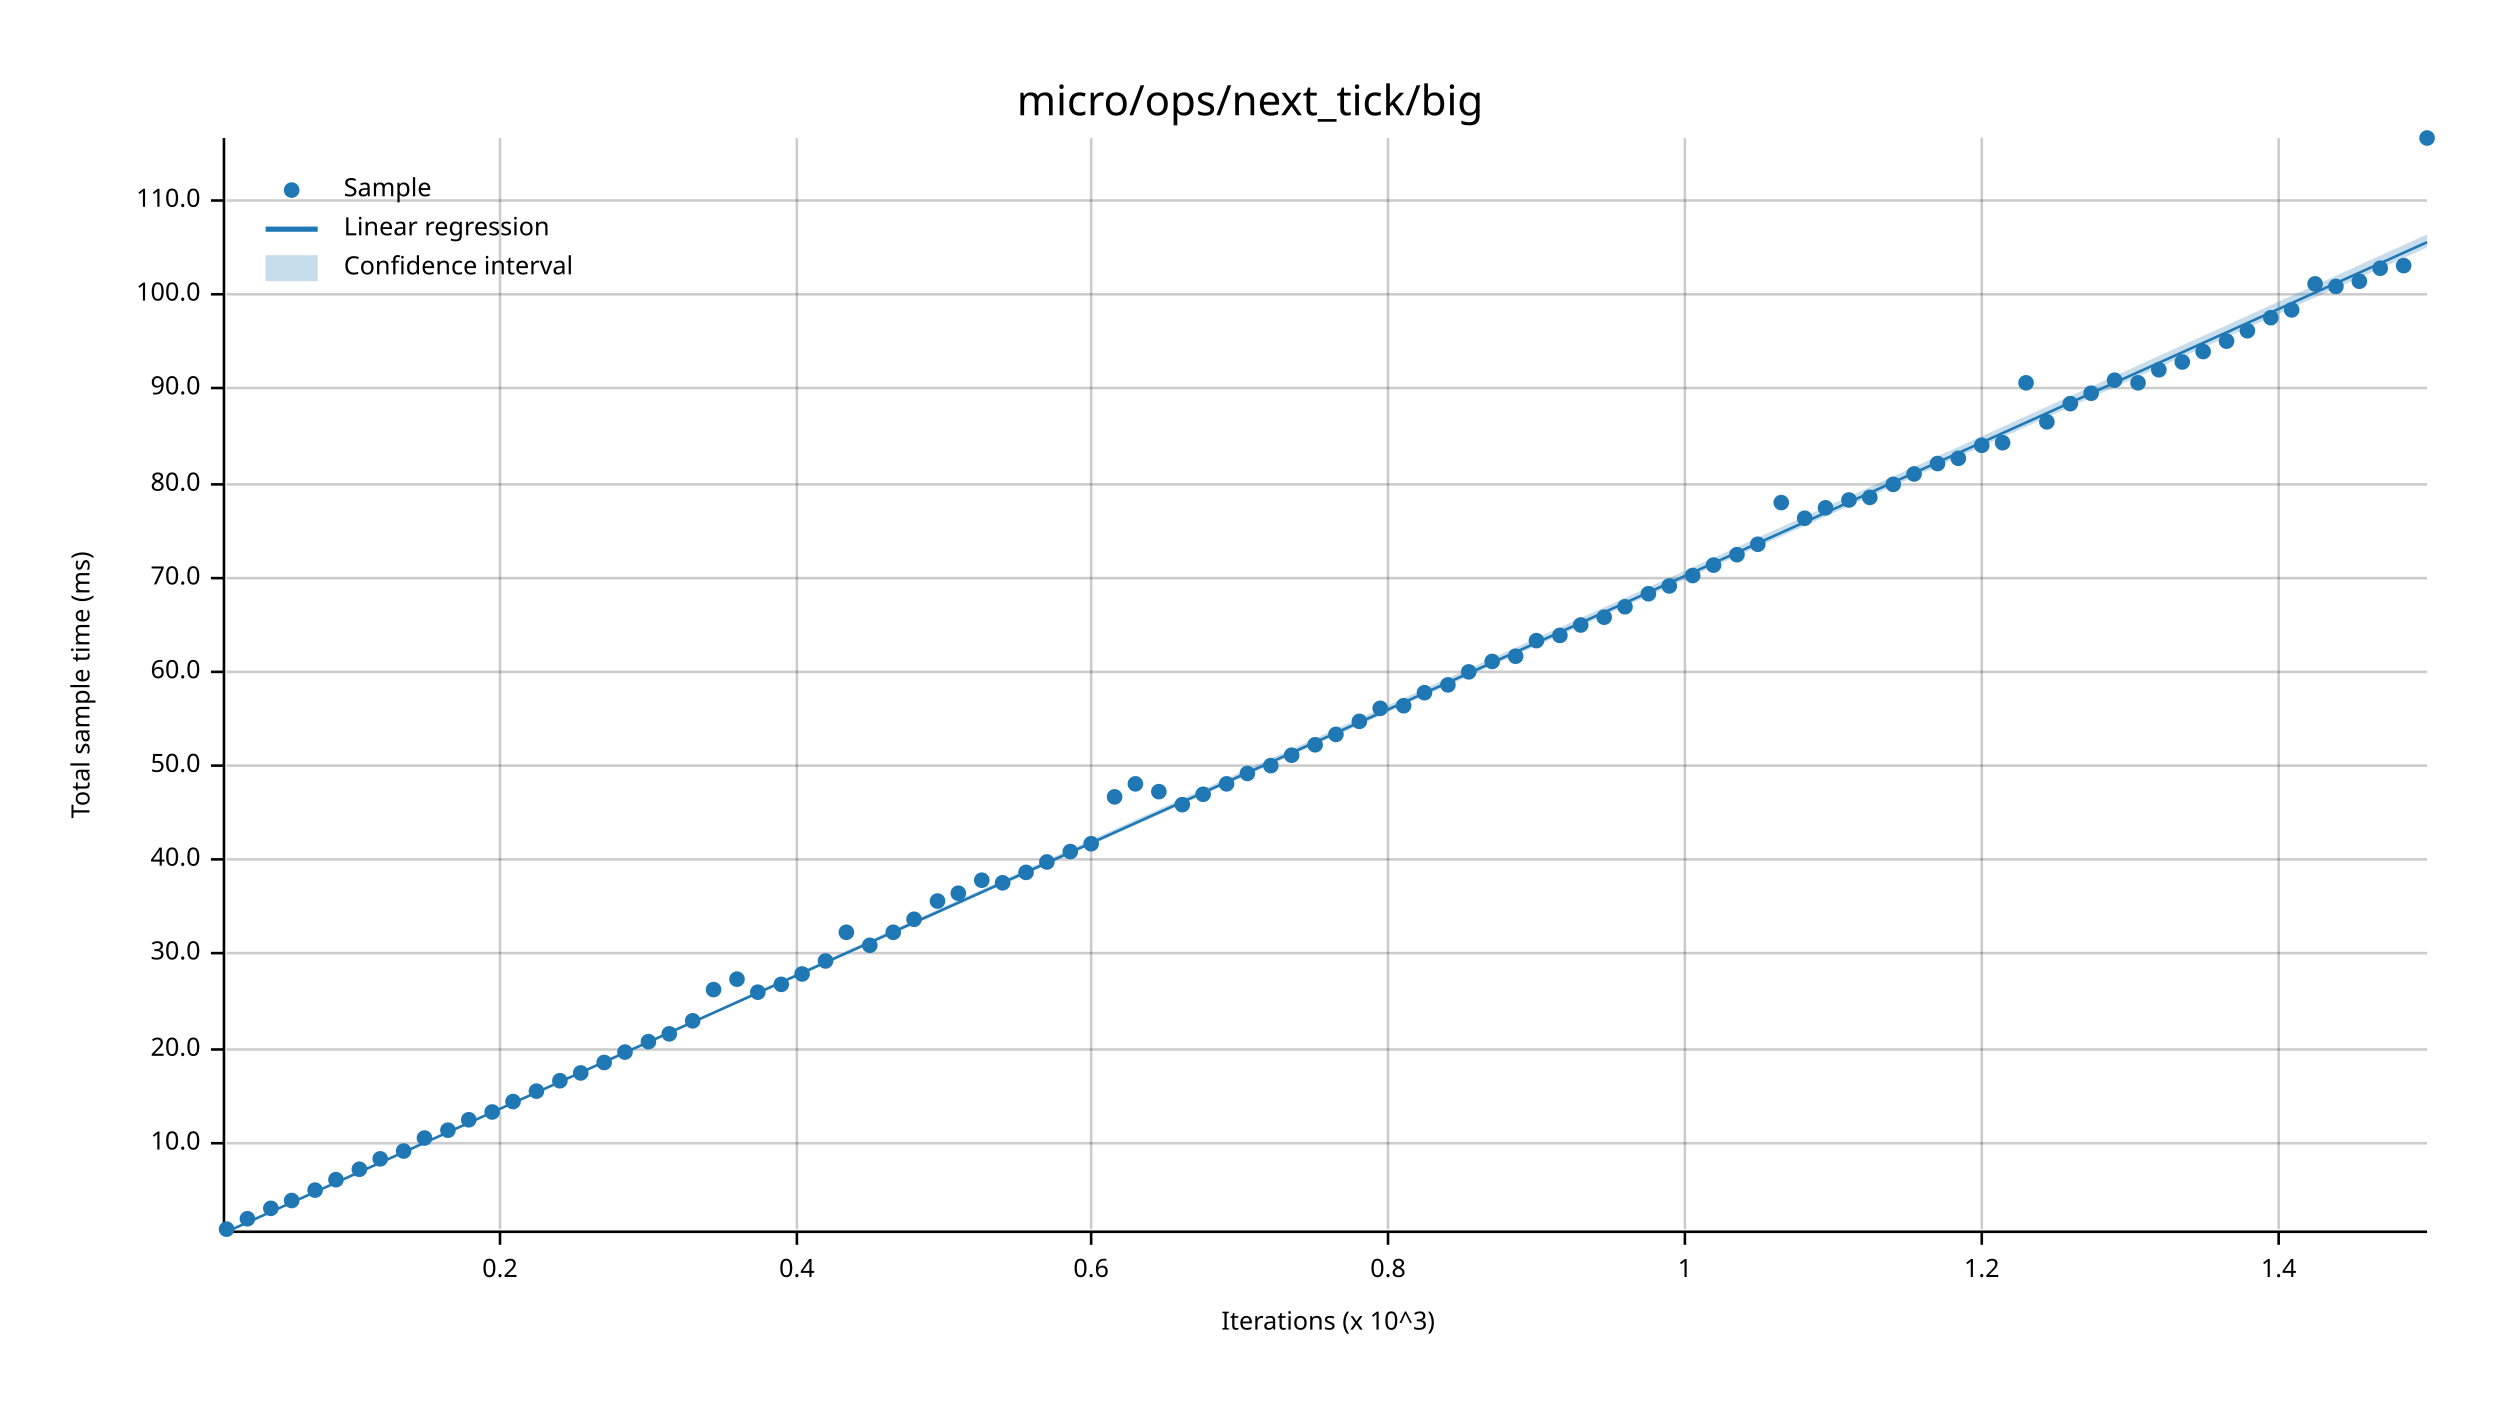
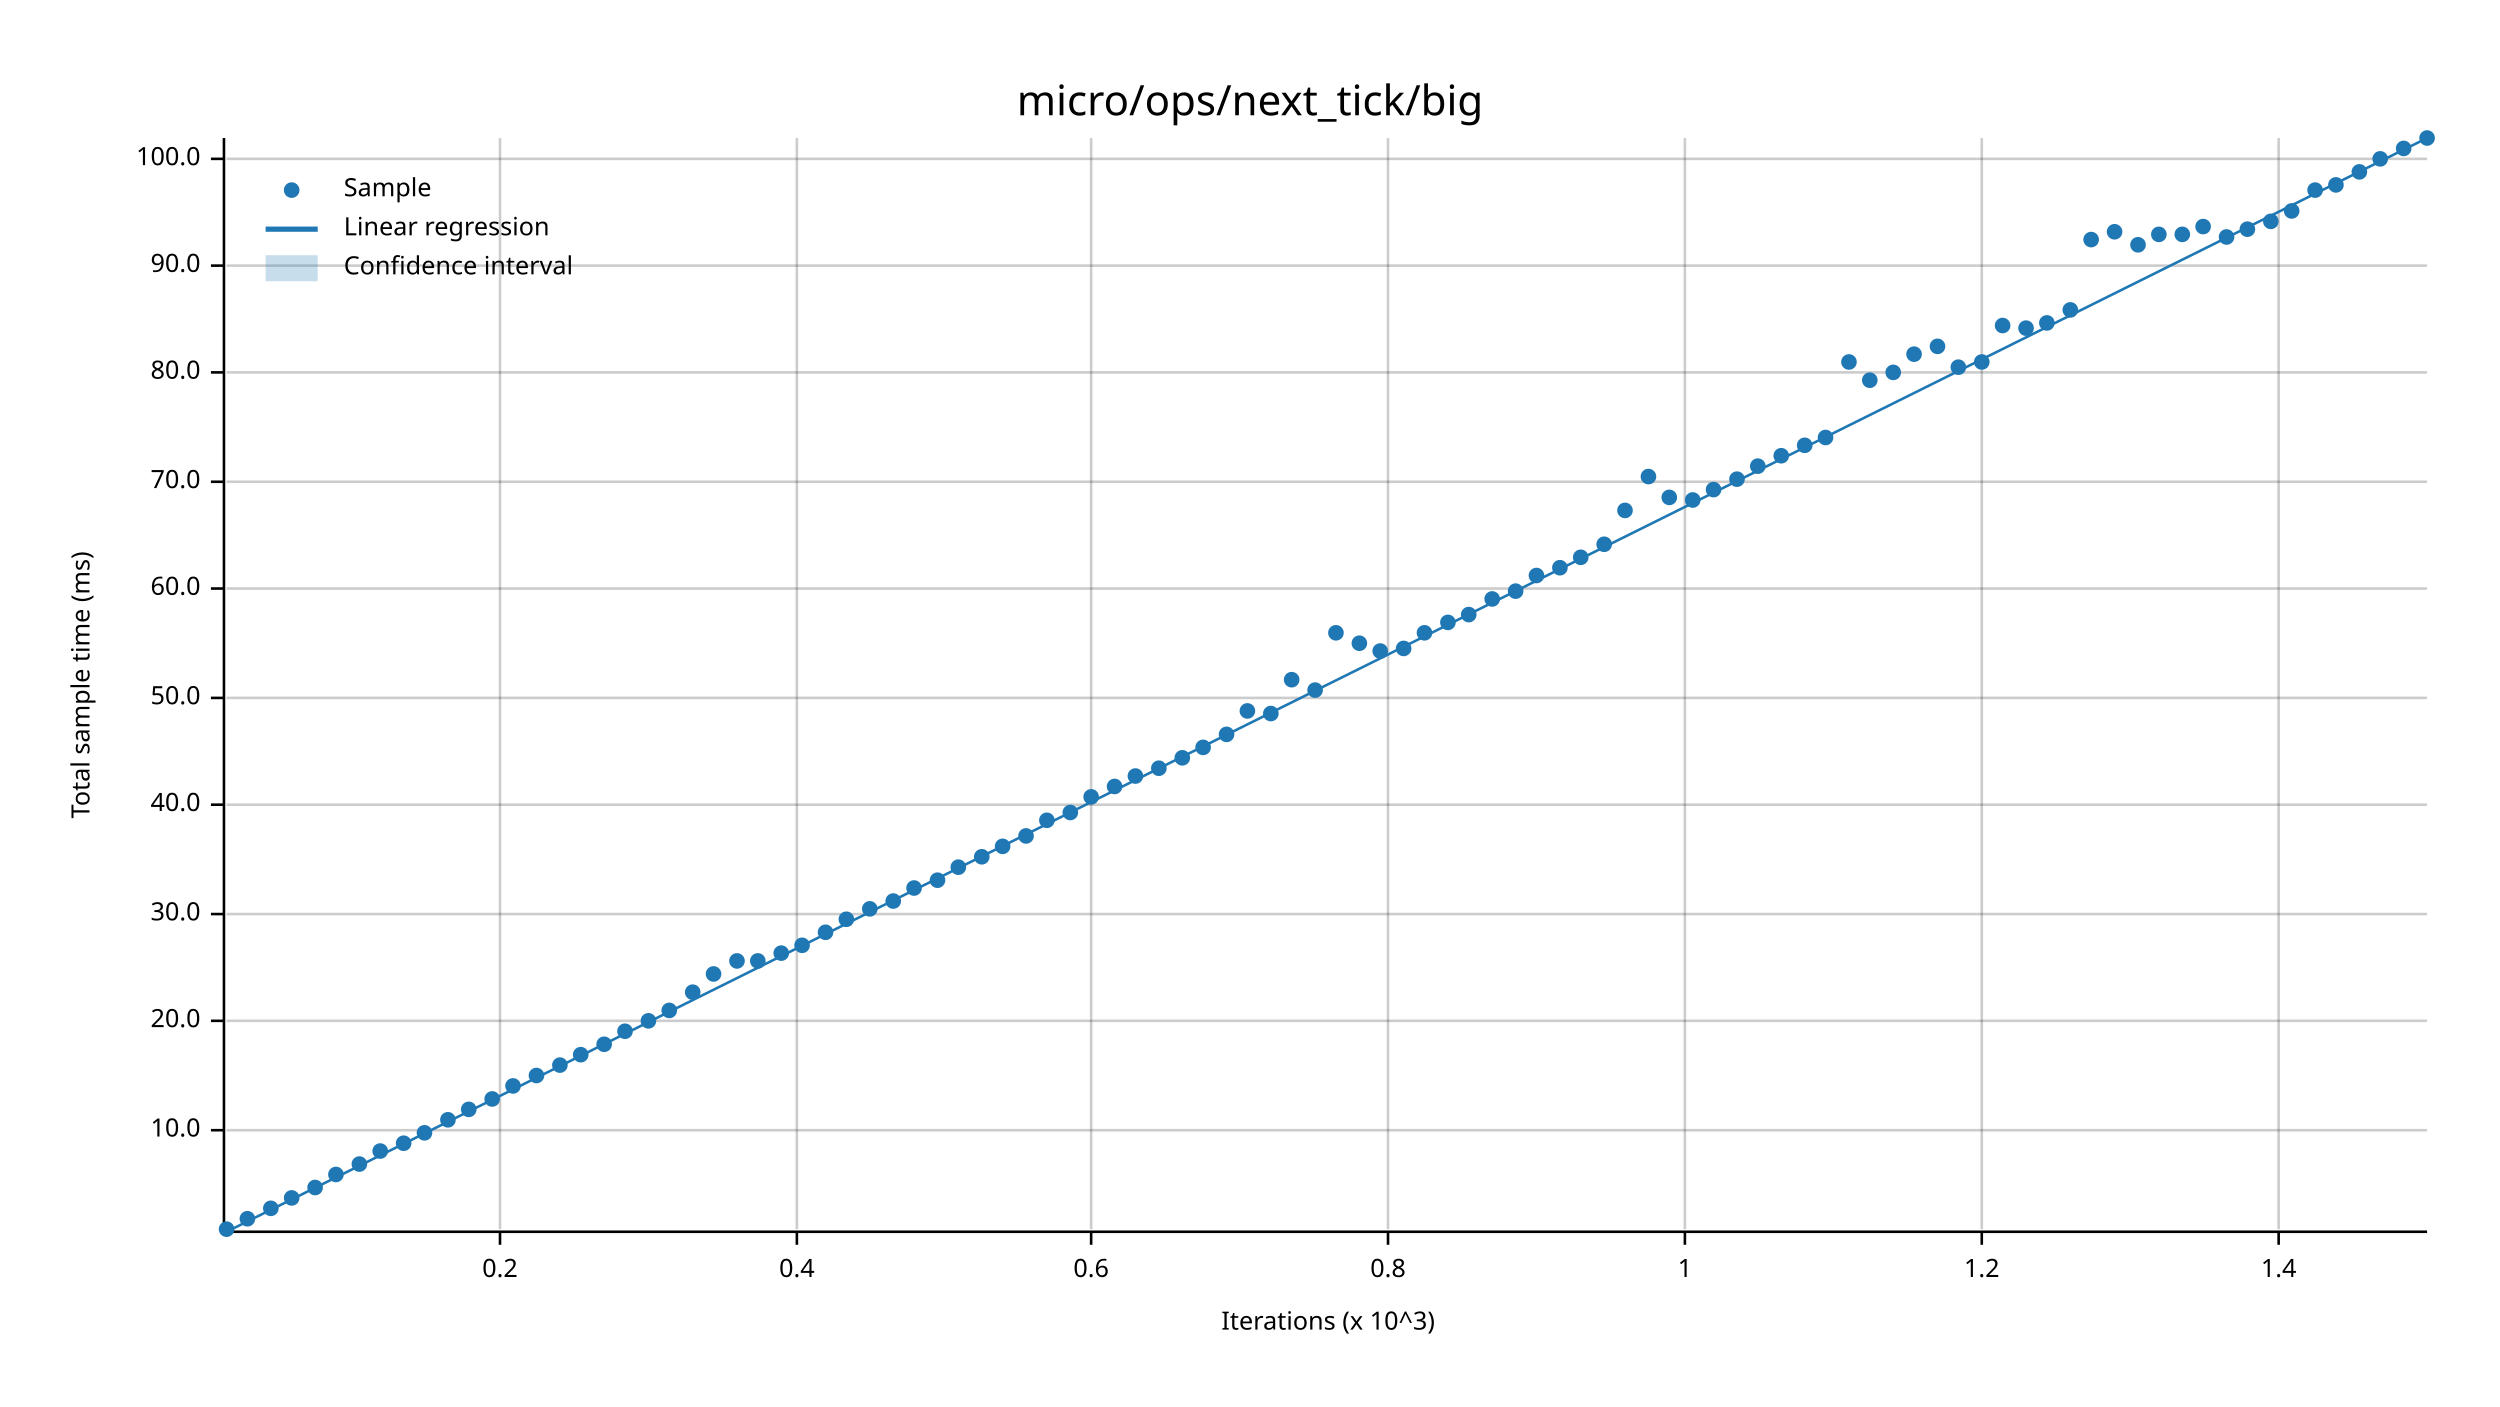
<svg xmlns="http://www.w3.org/2000/svg" width="960" height="540" viewBox="0 0 960 540">
  <text x="480" y="32" dy="0.76em" text-anchor="middle" font-family="sans-serif" font-size="16.129" opacity="1" fill="#000000">
micro/ops/next_tick/big
</text>
  <text x="27" y="263" dy="0.76em" text-anchor="middle" font-family="sans-serif" font-size="9.677" opacity="1" fill="#000000" transform="rotate(270, 27, 263)">
Total sample time (ms)
</text>
  <text x="510" y="513" dy="-0.5ex" text-anchor="middle" font-family="sans-serif" font-size="9.677" opacity="1" fill="#000000">
Iterations (x 10^3)
</text>
  <line opacity="0.2" stroke="#000000" stroke-width="1" x1="192" y1="472" x2="192" y2="53" />
  <line opacity="0.2" stroke="#000000" stroke-width="1" x1="306" y1="472" x2="306" y2="53" />
  <line opacity="0.2" stroke="#000000" stroke-width="1" x1="419" y1="472" x2="419" y2="53" />
  <line opacity="0.2" stroke="#000000" stroke-width="1" x1="533" y1="472" x2="533" y2="53" />
  <line opacity="0.2" stroke="#000000" stroke-width="1" x1="647" y1="472" x2="647" y2="53" />
  <line opacity="0.2" stroke="#000000" stroke-width="1" x1="761" y1="472" x2="761" y2="53" />
  <line opacity="0.2" stroke="#000000" stroke-width="1" x1="875" y1="472" x2="875" y2="53" />
-   <line opacity="0.2" stroke="#000000" stroke-width="1" x1="87" y1="439" x2="932" y2="439" />
-   <line opacity="0.2" stroke="#000000" stroke-width="1" x1="87" y1="403" x2="932" y2="403" />
-   <line opacity="0.2" stroke="#000000" stroke-width="1" x1="87" y1="366" x2="932" y2="366" />
-   <line opacity="0.2" stroke="#000000" stroke-width="1" x1="87" y1="330" x2="932" y2="330" />
-   <line opacity="0.2" stroke="#000000" stroke-width="1" x1="87" y1="294" x2="932" y2="294" />
-   <line opacity="0.2" stroke="#000000" stroke-width="1" x1="87" y1="258" x2="932" y2="258" />
-   <line opacity="0.2" stroke="#000000" stroke-width="1" x1="87" y1="222" x2="932" y2="222" />
-   <line opacity="0.2" stroke="#000000" stroke-width="1" x1="87" y1="186" x2="932" y2="186" />
-   <line opacity="0.2" stroke="#000000" stroke-width="1" x1="87" y1="149" x2="932" y2="149" />
-   <line opacity="0.2" stroke="#000000" stroke-width="1" x1="87" y1="113" x2="932" y2="113" />
-   <line opacity="0.2" stroke="#000000" stroke-width="1" x1="87" y1="77" x2="932" y2="77" />
+   <line opacity="0.2" stroke="#000000" stroke-width="1" x1="87" y1="434" x2="932" y2="434" />
+   <line opacity="0.2" stroke="#000000" stroke-width="1" x1="87" y1="392" x2="932" y2="392" />
+   <line opacity="0.2" stroke="#000000" stroke-width="1" x1="87" y1="351" x2="932" y2="351" />
+   <line opacity="0.2" stroke="#000000" stroke-width="1" x1="87" y1="309" x2="932" y2="309" />
+   <line opacity="0.2" stroke="#000000" stroke-width="1" x1="87" y1="268" x2="932" y2="268" />
+   <line opacity="0.2" stroke="#000000" stroke-width="1" x1="87" y1="226" x2="932" y2="226" />
+   <line opacity="0.2" stroke="#000000" stroke-width="1" x1="87" y1="185" x2="932" y2="185" />
+   <line opacity="0.2" stroke="#000000" stroke-width="1" x1="87" y1="143" x2="932" y2="143" />
+   <line opacity="0.2" stroke="#000000" stroke-width="1" x1="87" y1="102" x2="932" y2="102" />
+   <line opacity="0.2" stroke="#000000" stroke-width="1" x1="87" y1="61" x2="932" y2="61" />
  <polyline fill="none" opacity="1" stroke="#000000" stroke-width="1" points="86,53 86,472 " />
-   <text x="77" y="439" dy="0.5ex" text-anchor="end" font-family="sans-serif" font-size="9.677" opacity="1" fill="#000000">
+   <text x="77" y="434" dy="0.5ex" text-anchor="end" font-family="sans-serif" font-size="9.677" opacity="1" fill="#000000">
10.0
</text>
-   <polyline fill="none" opacity="1" stroke="#000000" stroke-width="1" points="81,439 86,439 " />
-   <text x="77" y="403" dy="0.5ex" text-anchor="end" font-family="sans-serif" font-size="9.677" opacity="1" fill="#000000">
+   <polyline fill="none" opacity="1" stroke="#000000" stroke-width="1" points="81,434 86,434 " />
+   <text x="77" y="392" dy="0.5ex" text-anchor="end" font-family="sans-serif" font-size="9.677" opacity="1" fill="#000000">
20.0
</text>
-   <polyline fill="none" opacity="1" stroke="#000000" stroke-width="1" points="81,403 86,403 " />
-   <text x="77" y="366" dy="0.5ex" text-anchor="end" font-family="sans-serif" font-size="9.677" opacity="1" fill="#000000">
+   <polyline fill="none" opacity="1" stroke="#000000" stroke-width="1" points="81,392 86,392 " />
+   <text x="77" y="351" dy="0.5ex" text-anchor="end" font-family="sans-serif" font-size="9.677" opacity="1" fill="#000000">
30.0
</text>
-   <polyline fill="none" opacity="1" stroke="#000000" stroke-width="1" points="81,366 86,366 " />
-   <text x="77" y="330" dy="0.5ex" text-anchor="end" font-family="sans-serif" font-size="9.677" opacity="1" fill="#000000">
+   <polyline fill="none" opacity="1" stroke="#000000" stroke-width="1" points="81,351 86,351 " />
+   <text x="77" y="309" dy="0.5ex" text-anchor="end" font-family="sans-serif" font-size="9.677" opacity="1" fill="#000000">
40.0
</text>
-   <polyline fill="none" opacity="1" stroke="#000000" stroke-width="1" points="81,330 86,330 " />
-   <text x="77" y="294" dy="0.5ex" text-anchor="end" font-family="sans-serif" font-size="9.677" opacity="1" fill="#000000">
+   <polyline fill="none" opacity="1" stroke="#000000" stroke-width="1" points="81,309 86,309 " />
+   <text x="77" y="268" dy="0.5ex" text-anchor="end" font-family="sans-serif" font-size="9.677" opacity="1" fill="#000000">
50.0
</text>
-   <polyline fill="none" opacity="1" stroke="#000000" stroke-width="1" points="81,294 86,294 " />
-   <text x="77" y="258" dy="0.5ex" text-anchor="end" font-family="sans-serif" font-size="9.677" opacity="1" fill="#000000">
+   <polyline fill="none" opacity="1" stroke="#000000" stroke-width="1" points="81,268 86,268 " />
+   <text x="77" y="226" dy="0.5ex" text-anchor="end" font-family="sans-serif" font-size="9.677" opacity="1" fill="#000000">
60.0
</text>
-   <polyline fill="none" opacity="1" stroke="#000000" stroke-width="1" points="81,258 86,258 " />
-   <text x="77" y="222" dy="0.5ex" text-anchor="end" font-family="sans-serif" font-size="9.677" opacity="1" fill="#000000">
+   <polyline fill="none" opacity="1" stroke="#000000" stroke-width="1" points="81,226 86,226 " />
+   <text x="77" y="185" dy="0.5ex" text-anchor="end" font-family="sans-serif" font-size="9.677" opacity="1" fill="#000000">
70.0
</text>
-   <polyline fill="none" opacity="1" stroke="#000000" stroke-width="1" points="81,222 86,222 " />
-   <text x="77" y="186" dy="0.5ex" text-anchor="end" font-family="sans-serif" font-size="9.677" opacity="1" fill="#000000">
+   <polyline fill="none" opacity="1" stroke="#000000" stroke-width="1" points="81,185 86,185 " />
+   <text x="77" y="143" dy="0.5ex" text-anchor="end" font-family="sans-serif" font-size="9.677" opacity="1" fill="#000000">
80.0
</text>
-   <polyline fill="none" opacity="1" stroke="#000000" stroke-width="1" points="81,186 86,186 " />
-   <text x="77" y="149" dy="0.5ex" text-anchor="end" font-family="sans-serif" font-size="9.677" opacity="1" fill="#000000">
+   <polyline fill="none" opacity="1" stroke="#000000" stroke-width="1" points="81,143 86,143 " />
+   <text x="77" y="102" dy="0.5ex" text-anchor="end" font-family="sans-serif" font-size="9.677" opacity="1" fill="#000000">
90.0
</text>
-   <polyline fill="none" opacity="1" stroke="#000000" stroke-width="1" points="81,149 86,149 " />
-   <text x="77" y="113" dy="0.5ex" text-anchor="end" font-family="sans-serif" font-size="9.677" opacity="1" fill="#000000">
+   <polyline fill="none" opacity="1" stroke="#000000" stroke-width="1" points="81,102 86,102 " />
+   <text x="77" y="61" dy="0.5ex" text-anchor="end" font-family="sans-serif" font-size="9.677" opacity="1" fill="#000000">
100.0
</text>
-   <polyline fill="none" opacity="1" stroke="#000000" stroke-width="1" points="81,113 86,113 " />
-   <text x="77" y="77" dy="0.5ex" text-anchor="end" font-family="sans-serif" font-size="9.677" opacity="1" fill="#000000">
- 110.0
- </text>
-   <polyline fill="none" opacity="1" stroke="#000000" stroke-width="1" points="81,77 86,77 " />
+   <polyline fill="none" opacity="1" stroke="#000000" stroke-width="1" points="81,61 86,61 " />
  <polyline fill="none" opacity="1" stroke="#000000" stroke-width="1" points="87,473 932,473 " />
  <text x="192" y="483" dy="0.76em" text-anchor="middle" font-family="sans-serif" font-size="9.677" opacity="1" fill="#000000">
0.2
</text>
  <polyline fill="none" opacity="1" stroke="#000000" stroke-width="1" points="192,473 192,478 " />
  <text x="306" y="483" dy="0.76em" text-anchor="middle" font-family="sans-serif" font-size="9.677" opacity="1" fill="#000000">
0.4
</text>
  <polyline fill="none" opacity="1" stroke="#000000" stroke-width="1" points="306,473 306,478 " />
  <text x="419" y="483" dy="0.76em" text-anchor="middle" font-family="sans-serif" font-size="9.677" opacity="1" fill="#000000">
0.6
</text>
  <polyline fill="none" opacity="1" stroke="#000000" stroke-width="1" points="419,473 419,478 " />
  <text x="533" y="483" dy="0.76em" text-anchor="middle" font-family="sans-serif" font-size="9.677" opacity="1" fill="#000000">
0.8
</text>
  <polyline fill="none" opacity="1" stroke="#000000" stroke-width="1" points="533,473 533,478 " />
  <text x="647" y="483" dy="0.76em" text-anchor="middle" font-family="sans-serif" font-size="9.677" opacity="1" fill="#000000">
1
</text>
  <polyline fill="none" opacity="1" stroke="#000000" stroke-width="1" points="647,473 647,478 " />
  <text x="761" y="483" dy="0.76em" text-anchor="middle" font-family="sans-serif" font-size="9.677" opacity="1" fill="#000000">
1.2
</text>
  <polyline fill="none" opacity="1" stroke="#000000" stroke-width="1" points="761,473 761,478 " />
  <text x="875" y="483" dy="0.76em" text-anchor="middle" font-family="sans-serif" font-size="9.677" opacity="1" fill="#000000">
1.4
</text>
  <polyline fill="none" opacity="1" stroke="#000000" stroke-width="1" points="875,473 875,478 " />
  <circle cx="87" cy="472" r="3" opacity="1" fill="#1F78B4" stroke="none" stroke-width="1" />
  <circle cx="95" cy="468" r="3" opacity="1" fill="#1F78B4" stroke="none" stroke-width="1" />
  <circle cx="104" cy="464" r="3" opacity="1" fill="#1F78B4" stroke="none" stroke-width="1" />
-   <circle cx="112" cy="461" r="3" opacity="1" fill="#1F78B4" stroke="none" stroke-width="1" />
-   <circle cx="121" cy="457" r="3" opacity="1" fill="#1F78B4" stroke="none" stroke-width="1" />
-   <circle cx="129" cy="453" r="3" opacity="1" fill="#1F78B4" stroke="none" stroke-width="1" />
-   <circle cx="138" cy="449" r="3" opacity="1" fill="#1F78B4" stroke="none" stroke-width="1" />
-   <circle cx="146" cy="445" r="3" opacity="1" fill="#1F78B4" stroke="none" stroke-width="1" />
-   <circle cx="155" cy="442" r="3" opacity="1" fill="#1F78B4" stroke="none" stroke-width="1" />
-   <circle cx="163" cy="437" r="3" opacity="1" fill="#1F78B4" stroke="none" stroke-width="1" />
-   <circle cx="172" cy="434" r="3" opacity="1" fill="#1F78B4" stroke="none" stroke-width="1" />
-   <circle cx="180" cy="430" r="3" opacity="1" fill="#1F78B4" stroke="none" stroke-width="1" />
-   <circle cx="189" cy="427" r="3" opacity="1" fill="#1F78B4" stroke="none" stroke-width="1" />
-   <circle cx="197" cy="423" r="3" opacity="1" fill="#1F78B4" stroke="none" stroke-width="1" />
-   <circle cx="206" cy="419" r="3" opacity="1" fill="#1F78B4" stroke="none" stroke-width="1" />
-   <circle cx="215" cy="415" r="3" opacity="1" fill="#1F78B4" stroke="none" stroke-width="1" />
-   <circle cx="223" cy="412" r="3" opacity="1" fill="#1F78B4" stroke="none" stroke-width="1" />
-   <circle cx="232" cy="408" r="3" opacity="1" fill="#1F78B4" stroke="none" stroke-width="1" />
-   <circle cx="240" cy="404" r="3" opacity="1" fill="#1F78B4" stroke="none" stroke-width="1" />
-   <circle cx="249" cy="400" r="3" opacity="1" fill="#1F78B4" stroke="none" stroke-width="1" />
-   <circle cx="257" cy="397" r="3" opacity="1" fill="#1F78B4" stroke="none" stroke-width="1" />
-   <circle cx="266" cy="392" r="3" opacity="1" fill="#1F78B4" stroke="none" stroke-width="1" />
-   <circle cx="274" cy="380" r="3" opacity="1" fill="#1F78B4" stroke="none" stroke-width="1" />
-   <circle cx="283" cy="376" r="3" opacity="1" fill="#1F78B4" stroke="none" stroke-width="1" />
-   <circle cx="291" cy="381" r="3" opacity="1" fill="#1F78B4" stroke="none" stroke-width="1" />
-   <circle cx="300" cy="378" r="3" opacity="1" fill="#1F78B4" stroke="none" stroke-width="1" />
-   <circle cx="308" cy="374" r="3" opacity="1" fill="#1F78B4" stroke="none" stroke-width="1" />
-   <circle cx="317" cy="369" r="3" opacity="1" fill="#1F78B4" stroke="none" stroke-width="1" />
-   <circle cx="325" cy="358" r="3" opacity="1" fill="#1F78B4" stroke="none" stroke-width="1" />
-   <circle cx="334" cy="363" r="3" opacity="1" fill="#1F78B4" stroke="none" stroke-width="1" />
-   <circle cx="343" cy="358" r="3" opacity="1" fill="#1F78B4" stroke="none" stroke-width="1" />
-   <circle cx="351" cy="353" r="3" opacity="1" fill="#1F78B4" stroke="none" stroke-width="1" />
-   <circle cx="360" cy="346" r="3" opacity="1" fill="#1F78B4" stroke="none" stroke-width="1" />
-   <circle cx="368" cy="343" r="3" opacity="1" fill="#1F78B4" stroke="none" stroke-width="1" />
-   <circle cx="377" cy="338" r="3" opacity="1" fill="#1F78B4" stroke="none" stroke-width="1" />
-   <circle cx="385" cy="339" r="3" opacity="1" fill="#1F78B4" stroke="none" stroke-width="1" />
-   <circle cx="394" cy="335" r="3" opacity="1" fill="#1F78B4" stroke="none" stroke-width="1" />
-   <circle cx="402" cy="331" r="3" opacity="1" fill="#1F78B4" stroke="none" stroke-width="1" />
-   <circle cx="411" cy="327" r="3" opacity="1" fill="#1F78B4" stroke="none" stroke-width="1" />
-   <circle cx="419" cy="324" r="3" opacity="1" fill="#1F78B4" stroke="none" stroke-width="1" />
-   <circle cx="428" cy="306" r="3" opacity="1" fill="#1F78B4" stroke="none" stroke-width="1" />
-   <circle cx="436" cy="301" r="3" opacity="1" fill="#1F78B4" stroke="none" stroke-width="1" />
-   <circle cx="445" cy="304" r="3" opacity="1" fill="#1F78B4" stroke="none" stroke-width="1" />
-   <circle cx="454" cy="309" r="3" opacity="1" fill="#1F78B4" stroke="none" stroke-width="1" />
-   <circle cx="462" cy="305" r="3" opacity="1" fill="#1F78B4" stroke="none" stroke-width="1" />
-   <circle cx="471" cy="301" r="3" opacity="1" fill="#1F78B4" stroke="none" stroke-width="1" />
-   <circle cx="479" cy="297" r="3" opacity="1" fill="#1F78B4" stroke="none" stroke-width="1" />
-   <circle cx="488" cy="294" r="3" opacity="1" fill="#1F78B4" stroke="none" stroke-width="1" />
-   <circle cx="496" cy="290" r="3" opacity="1" fill="#1F78B4" stroke="none" stroke-width="1" />
-   <circle cx="505" cy="286" r="3" opacity="1" fill="#1F78B4" stroke="none" stroke-width="1" />
-   <circle cx="513" cy="282" r="3" opacity="1" fill="#1F78B4" stroke="none" stroke-width="1" />
-   <circle cx="522" cy="277" r="3" opacity="1" fill="#1F78B4" stroke="none" stroke-width="1" />
-   <circle cx="530" cy="272" r="3" opacity="1" fill="#1F78B4" stroke="none" stroke-width="1" />
-   <circle cx="539" cy="271" r="3" opacity="1" fill="#1F78B4" stroke="none" stroke-width="1" />
-   <circle cx="547" cy="266" r="3" opacity="1" fill="#1F78B4" stroke="none" stroke-width="1" />
-   <circle cx="556" cy="263" r="3" opacity="1" fill="#1F78B4" stroke="none" stroke-width="1" />
-   <circle cx="564" cy="258" r="3" opacity="1" fill="#1F78B4" stroke="none" stroke-width="1" />
-   <circle cx="573" cy="254" r="3" opacity="1" fill="#1F78B4" stroke="none" stroke-width="1" />
-   <circle cx="582" cy="252" r="3" opacity="1" fill="#1F78B4" stroke="none" stroke-width="1" />
-   <circle cx="590" cy="246" r="3" opacity="1" fill="#1F78B4" stroke="none" stroke-width="1" />
-   <circle cx="599" cy="244" r="3" opacity="1" fill="#1F78B4" stroke="none" stroke-width="1" />
-   <circle cx="607" cy="240" r="3" opacity="1" fill="#1F78B4" stroke="none" stroke-width="1" />
-   <circle cx="616" cy="237" r="3" opacity="1" fill="#1F78B4" stroke="none" stroke-width="1" />
-   <circle cx="624" cy="233" r="3" opacity="1" fill="#1F78B4" stroke="none" stroke-width="1" />
-   <circle cx="633" cy="228" r="3" opacity="1" fill="#1F78B4" stroke="none" stroke-width="1" />
-   <circle cx="641" cy="225" r="3" opacity="1" fill="#1F78B4" stroke="none" stroke-width="1" />
-   <circle cx="650" cy="221" r="3" opacity="1" fill="#1F78B4" stroke="none" stroke-width="1" />
-   <circle cx="658" cy="217" r="3" opacity="1" fill="#1F78B4" stroke="none" stroke-width="1" />
-   <circle cx="667" cy="213" r="3" opacity="1" fill="#1F78B4" stroke="none" stroke-width="1" />
-   <circle cx="675" cy="209" r="3" opacity="1" fill="#1F78B4" stroke="none" stroke-width="1" />
-   <circle cx="684" cy="193" r="3" opacity="1" fill="#1F78B4" stroke="none" stroke-width="1" />
-   <circle cx="693" cy="199" r="3" opacity="1" fill="#1F78B4" stroke="none" stroke-width="1" />
-   <circle cx="701" cy="195" r="3" opacity="1" fill="#1F78B4" stroke="none" stroke-width="1" />
-   <circle cx="710" cy="192" r="3" opacity="1" fill="#1F78B4" stroke="none" stroke-width="1" />
-   <circle cx="718" cy="191" r="3" opacity="1" fill="#1F78B4" stroke="none" stroke-width="1" />
-   <circle cx="727" cy="186" r="3" opacity="1" fill="#1F78B4" stroke="none" stroke-width="1" />
-   <circle cx="735" cy="182" r="3" opacity="1" fill="#1F78B4" stroke="none" stroke-width="1" />
-   <circle cx="744" cy="178" r="3" opacity="1" fill="#1F78B4" stroke="none" stroke-width="1" />
-   <circle cx="752" cy="176" r="3" opacity="1" fill="#1F78B4" stroke="none" stroke-width="1" />
-   <circle cx="761" cy="171" r="3" opacity="1" fill="#1F78B4" stroke="none" stroke-width="1" />
-   <circle cx="769" cy="170" r="3" opacity="1" fill="#1F78B4" stroke="none" stroke-width="1" />
-   <circle cx="778" cy="147" r="3" opacity="1" fill="#1F78B4" stroke="none" stroke-width="1" />
-   <circle cx="786" cy="162" r="3" opacity="1" fill="#1F78B4" stroke="none" stroke-width="1" />
-   <circle cx="795" cy="155" r="3" opacity="1" fill="#1F78B4" stroke="none" stroke-width="1" />
-   <circle cx="803" cy="151" r="3" opacity="1" fill="#1F78B4" stroke="none" stroke-width="1" />
-   <circle cx="812" cy="146" r="3" opacity="1" fill="#1F78B4" stroke="none" stroke-width="1" />
-   <circle cx="821" cy="147" r="3" opacity="1" fill="#1F78B4" stroke="none" stroke-width="1" />
-   <circle cx="829" cy="142" r="3" opacity="1" fill="#1F78B4" stroke="none" stroke-width="1" />
-   <circle cx="838" cy="139" r="3" opacity="1" fill="#1F78B4" stroke="none" stroke-width="1" />
-   <circle cx="846" cy="135" r="3" opacity="1" fill="#1F78B4" stroke="none" stroke-width="1" />
-   <circle cx="855" cy="131" r="3" opacity="1" fill="#1F78B4" stroke="none" stroke-width="1" />
-   <circle cx="863" cy="127" r="3" opacity="1" fill="#1F78B4" stroke="none" stroke-width="1" />
-   <circle cx="872" cy="122" r="3" opacity="1" fill="#1F78B4" stroke="none" stroke-width="1" />
-   <circle cx="880" cy="119" r="3" opacity="1" fill="#1F78B4" stroke="none" stroke-width="1" />
-   <circle cx="889" cy="109" r="3" opacity="1" fill="#1F78B4" stroke="none" stroke-width="1" />
-   <circle cx="897" cy="110" r="3" opacity="1" fill="#1F78B4" stroke="none" stroke-width="1" />
-   <circle cx="906" cy="108" r="3" opacity="1" fill="#1F78B4" stroke="none" stroke-width="1" />
-   <circle cx="914" cy="103" r="3" opacity="1" fill="#1F78B4" stroke="none" stroke-width="1" />
-   <circle cx="923" cy="102" r="3" opacity="1" fill="#1F78B4" stroke="none" stroke-width="1" />
+   <circle cx="112" cy="460" r="3" opacity="1" fill="#1F78B4" stroke="none" stroke-width="1" />
+   <circle cx="121" cy="456" r="3" opacity="1" fill="#1F78B4" stroke="none" stroke-width="1" />
+   <circle cx="129" cy="451" r="3" opacity="1" fill="#1F78B4" stroke="none" stroke-width="1" />
+   <circle cx="138" cy="447" r="3" opacity="1" fill="#1F78B4" stroke="none" stroke-width="1" />
+   <circle cx="146" cy="442" r="3" opacity="1" fill="#1F78B4" stroke="none" stroke-width="1" />
+   <circle cx="155" cy="439" r="3" opacity="1" fill="#1F78B4" stroke="none" stroke-width="1" />
+   <circle cx="163" cy="435" r="3" opacity="1" fill="#1F78B4" stroke="none" stroke-width="1" />
+   <circle cx="172" cy="430" r="3" opacity="1" fill="#1F78B4" stroke="none" stroke-width="1" />
+   <circle cx="180" cy="426" r="3" opacity="1" fill="#1F78B4" stroke="none" stroke-width="1" />
+   <circle cx="189" cy="422" r="3" opacity="1" fill="#1F78B4" stroke="none" stroke-width="1" />
+   <circle cx="197" cy="417" r="3" opacity="1" fill="#1F78B4" stroke="none" stroke-width="1" />
+   <circle cx="206" cy="413" r="3" opacity="1" fill="#1F78B4" stroke="none" stroke-width="1" />
+   <circle cx="215" cy="409" r="3" opacity="1" fill="#1F78B4" stroke="none" stroke-width="1" />
+   <circle cx="223" cy="405" r="3" opacity="1" fill="#1F78B4" stroke="none" stroke-width="1" />
+   <circle cx="232" cy="401" r="3" opacity="1" fill="#1F78B4" stroke="none" stroke-width="1" />
+   <circle cx="240" cy="396" r="3" opacity="1" fill="#1F78B4" stroke="none" stroke-width="1" />
+   <circle cx="249" cy="392" r="3" opacity="1" fill="#1F78B4" stroke="none" stroke-width="1" />
+   <circle cx="257" cy="388" r="3" opacity="1" fill="#1F78B4" stroke="none" stroke-width="1" />
+   <circle cx="266" cy="381" r="3" opacity="1" fill="#1F78B4" stroke="none" stroke-width="1" />
+   <circle cx="274" cy="374" r="3" opacity="1" fill="#1F78B4" stroke="none" stroke-width="1" />
+   <circle cx="283" cy="369" r="3" opacity="1" fill="#1F78B4" stroke="none" stroke-width="1" />
+   <circle cx="291" cy="369" r="3" opacity="1" fill="#1F78B4" stroke="none" stroke-width="1" />
+   <circle cx="300" cy="366" r="3" opacity="1" fill="#1F78B4" stroke="none" stroke-width="1" />
+   <circle cx="308" cy="363" r="3" opacity="1" fill="#1F78B4" stroke="none" stroke-width="1" />
+   <circle cx="317" cy="358" r="3" opacity="1" fill="#1F78B4" stroke="none" stroke-width="1" />
+   <circle cx="325" cy="353" r="3" opacity="1" fill="#1F78B4" stroke="none" stroke-width="1" />
+   <circle cx="334" cy="349" r="3" opacity="1" fill="#1F78B4" stroke="none" stroke-width="1" />
+   <circle cx="343" cy="346" r="3" opacity="1" fill="#1F78B4" stroke="none" stroke-width="1" />
+   <circle cx="351" cy="341" r="3" opacity="1" fill="#1F78B4" stroke="none" stroke-width="1" />
+   <circle cx="360" cy="338" r="3" opacity="1" fill="#1F78B4" stroke="none" stroke-width="1" />
+   <circle cx="368" cy="333" r="3" opacity="1" fill="#1F78B4" stroke="none" stroke-width="1" />
+   <circle cx="377" cy="329" r="3" opacity="1" fill="#1F78B4" stroke="none" stroke-width="1" />
+   <circle cx="385" cy="325" r="3" opacity="1" fill="#1F78B4" stroke="none" stroke-width="1" />
+   <circle cx="394" cy="321" r="3" opacity="1" fill="#1F78B4" stroke="none" stroke-width="1" />
+   <circle cx="402" cy="315" r="3" opacity="1" fill="#1F78B4" stroke="none" stroke-width="1" />
+   <circle cx="411" cy="312" r="3" opacity="1" fill="#1F78B4" stroke="none" stroke-width="1" />
+   <circle cx="419" cy="306" r="3" opacity="1" fill="#1F78B4" stroke="none" stroke-width="1" />
+   <circle cx="428" cy="302" r="3" opacity="1" fill="#1F78B4" stroke="none" stroke-width="1" />
+   <circle cx="436" cy="298" r="3" opacity="1" fill="#1F78B4" stroke="none" stroke-width="1" />
+   <circle cx="445" cy="295" r="3" opacity="1" fill="#1F78B4" stroke="none" stroke-width="1" />
+   <circle cx="454" cy="291" r="3" opacity="1" fill="#1F78B4" stroke="none" stroke-width="1" />
+   <circle cx="462" cy="287" r="3" opacity="1" fill="#1F78B4" stroke="none" stroke-width="1" />
+   <circle cx="471" cy="282" r="3" opacity="1" fill="#1F78B4" stroke="none" stroke-width="1" />
+   <circle cx="479" cy="273" r="3" opacity="1" fill="#1F78B4" stroke="none" stroke-width="1" />
+   <circle cx="488" cy="274" r="3" opacity="1" fill="#1F78B4" stroke="none" stroke-width="1" />
+   <circle cx="496" cy="261" r="3" opacity="1" fill="#1F78B4" stroke="none" stroke-width="1" />
+   <circle cx="505" cy="265" r="3" opacity="1" fill="#1F78B4" stroke="none" stroke-width="1" />
+   <circle cx="513" cy="243" r="3" opacity="1" fill="#1F78B4" stroke="none" stroke-width="1" />
+   <circle cx="522" cy="247" r="3" opacity="1" fill="#1F78B4" stroke="none" stroke-width="1" />
+   <circle cx="530" cy="250" r="3" opacity="1" fill="#1F78B4" stroke="none" stroke-width="1" />
+   <circle cx="539" cy="249" r="3" opacity="1" fill="#1F78B4" stroke="none" stroke-width="1" />
+   <circle cx="547" cy="243" r="3" opacity="1" fill="#1F78B4" stroke="none" stroke-width="1" />
+   <circle cx="556" cy="239" r="3" opacity="1" fill="#1F78B4" stroke="none" stroke-width="1" />
+   <circle cx="564" cy="236" r="3" opacity="1" fill="#1F78B4" stroke="none" stroke-width="1" />
+   <circle cx="573" cy="230" r="3" opacity="1" fill="#1F78B4" stroke="none" stroke-width="1" />
+   <circle cx="582" cy="227" r="3" opacity="1" fill="#1F78B4" stroke="none" stroke-width="1" />
+   <circle cx="590" cy="221" r="3" opacity="1" fill="#1F78B4" stroke="none" stroke-width="1" />
+   <circle cx="599" cy="218" r="3" opacity="1" fill="#1F78B4" stroke="none" stroke-width="1" />
+   <circle cx="607" cy="214" r="3" opacity="1" fill="#1F78B4" stroke="none" stroke-width="1" />
+   <circle cx="616" cy="209" r="3" opacity="1" fill="#1F78B4" stroke="none" stroke-width="1" />
+   <circle cx="624" cy="196" r="3" opacity="1" fill="#1F78B4" stroke="none" stroke-width="1" />
+   <circle cx="633" cy="183" r="3" opacity="1" fill="#1F78B4" stroke="none" stroke-width="1" />
+   <circle cx="641" cy="191" r="3" opacity="1" fill="#1F78B4" stroke="none" stroke-width="1" />
+   <circle cx="650" cy="192" r="3" opacity="1" fill="#1F78B4" stroke="none" stroke-width="1" />
+   <circle cx="658" cy="188" r="3" opacity="1" fill="#1F78B4" stroke="none" stroke-width="1" />
+   <circle cx="667" cy="184" r="3" opacity="1" fill="#1F78B4" stroke="none" stroke-width="1" />
+   <circle cx="675" cy="179" r="3" opacity="1" fill="#1F78B4" stroke="none" stroke-width="1" />
+   <circle cx="684" cy="175" r="3" opacity="1" fill="#1F78B4" stroke="none" stroke-width="1" />
+   <circle cx="693" cy="171" r="3" opacity="1" fill="#1F78B4" stroke="none" stroke-width="1" />
+   <circle cx="701" cy="168" r="3" opacity="1" fill="#1F78B4" stroke="none" stroke-width="1" />
+   <circle cx="710" cy="139" r="3" opacity="1" fill="#1F78B4" stroke="none" stroke-width="1" />
+   <circle cx="718" cy="146" r="3" opacity="1" fill="#1F78B4" stroke="none" stroke-width="1" />
+   <circle cx="727" cy="143" r="3" opacity="1" fill="#1F78B4" stroke="none" stroke-width="1" />
+   <circle cx="735" cy="136" r="3" opacity="1" fill="#1F78B4" stroke="none" stroke-width="1" />
+   <circle cx="744" cy="133" r="3" opacity="1" fill="#1F78B4" stroke="none" stroke-width="1" />
+   <circle cx="752" cy="141" r="3" opacity="1" fill="#1F78B4" stroke="none" stroke-width="1" />
+   <circle cx="761" cy="139" r="3" opacity="1" fill="#1F78B4" stroke="none" stroke-width="1" />
+   <circle cx="769" cy="125" r="3" opacity="1" fill="#1F78B4" stroke="none" stroke-width="1" />
+   <circle cx="778" cy="126" r="3" opacity="1" fill="#1F78B4" stroke="none" stroke-width="1" />
+   <circle cx="786" cy="124" r="3" opacity="1" fill="#1F78B4" stroke="none" stroke-width="1" />
+   <circle cx="795" cy="119" r="3" opacity="1" fill="#1F78B4" stroke="none" stroke-width="1" />
+   <circle cx="803" cy="92" r="3" opacity="1" fill="#1F78B4" stroke="none" stroke-width="1" />
+   <circle cx="812" cy="89" r="3" opacity="1" fill="#1F78B4" stroke="none" stroke-width="1" />
+   <circle cx="821" cy="94" r="3" opacity="1" fill="#1F78B4" stroke="none" stroke-width="1" />
+   <circle cx="829" cy="90" r="3" opacity="1" fill="#1F78B4" stroke="none" stroke-width="1" />
+   <circle cx="838" cy="90" r="3" opacity="1" fill="#1F78B4" stroke="none" stroke-width="1" />
+   <circle cx="846" cy="87" r="3" opacity="1" fill="#1F78B4" stroke="none" stroke-width="1" />
+   <circle cx="855" cy="91" r="3" opacity="1" fill="#1F78B4" stroke="none" stroke-width="1" />
+   <circle cx="863" cy="88" r="3" opacity="1" fill="#1F78B4" stroke="none" stroke-width="1" />
+   <circle cx="872" cy="85" r="3" opacity="1" fill="#1F78B4" stroke="none" stroke-width="1" />
+   <circle cx="880" cy="81" r="3" opacity="1" fill="#1F78B4" stroke="none" stroke-width="1" />
+   <circle cx="889" cy="73" r="3" opacity="1" fill="#1F78B4" stroke="none" stroke-width="1" />
+   <circle cx="897" cy="71" r="3" opacity="1" fill="#1F78B4" stroke="none" stroke-width="1" />
+   <circle cx="906" cy="66" r="3" opacity="1" fill="#1F78B4" stroke="none" stroke-width="1" />
+   <circle cx="914" cy="61" r="3" opacity="1" fill="#1F78B4" stroke="none" stroke-width="1" />
+   <circle cx="923" cy="57" r="3" opacity="1" fill="#1F78B4" stroke="none" stroke-width="1" />
  <circle cx="932" cy="53" r="3" opacity="1" fill="#1F78B4" stroke="none" stroke-width="1" />
-   <polyline fill="none" opacity="1" stroke="#1F78B4" stroke-width="1" points="87,473 932,93 " />
-   <polygon opacity="0.25" fill="#1F78B4" points="87,473 932,95 932,90 " />
+   <polyline fill="none" opacity="1" stroke="#1F78B4" stroke-width="1" points="87,473 932,53 " />
+   <polygon opacity="0.25" fill="#1F78B4" points="87,473 932,53 932,53 " />
  <text x="132" y="68" dy="0.76em" text-anchor="start" font-family="sans-serif" font-size="9.677" opacity="1" fill="#000000">
Sample
</text>
  <text x="132" y="83" dy="0.76em" text-anchor="start" font-family="sans-serif" font-size="9.677" opacity="1" fill="#000000">
Linear regression
</text>
  <text x="132" y="98" dy="0.76em" text-anchor="start" font-family="sans-serif" font-size="9.677" opacity="1" fill="#000000">
Confidence interval
</text>
  <circle cx="112" cy="73" r="3" opacity="1" fill="#1F78B4" stroke="none" stroke-width="1" />
  <polyline fill="none" opacity="1" stroke="#1F78B4" stroke-width="2" points="102,88 122,88 " />
  <rect x="102" y="98" width="20" height="10" opacity="0.25" fill="#1F78B4" stroke="none" />
</svg>
